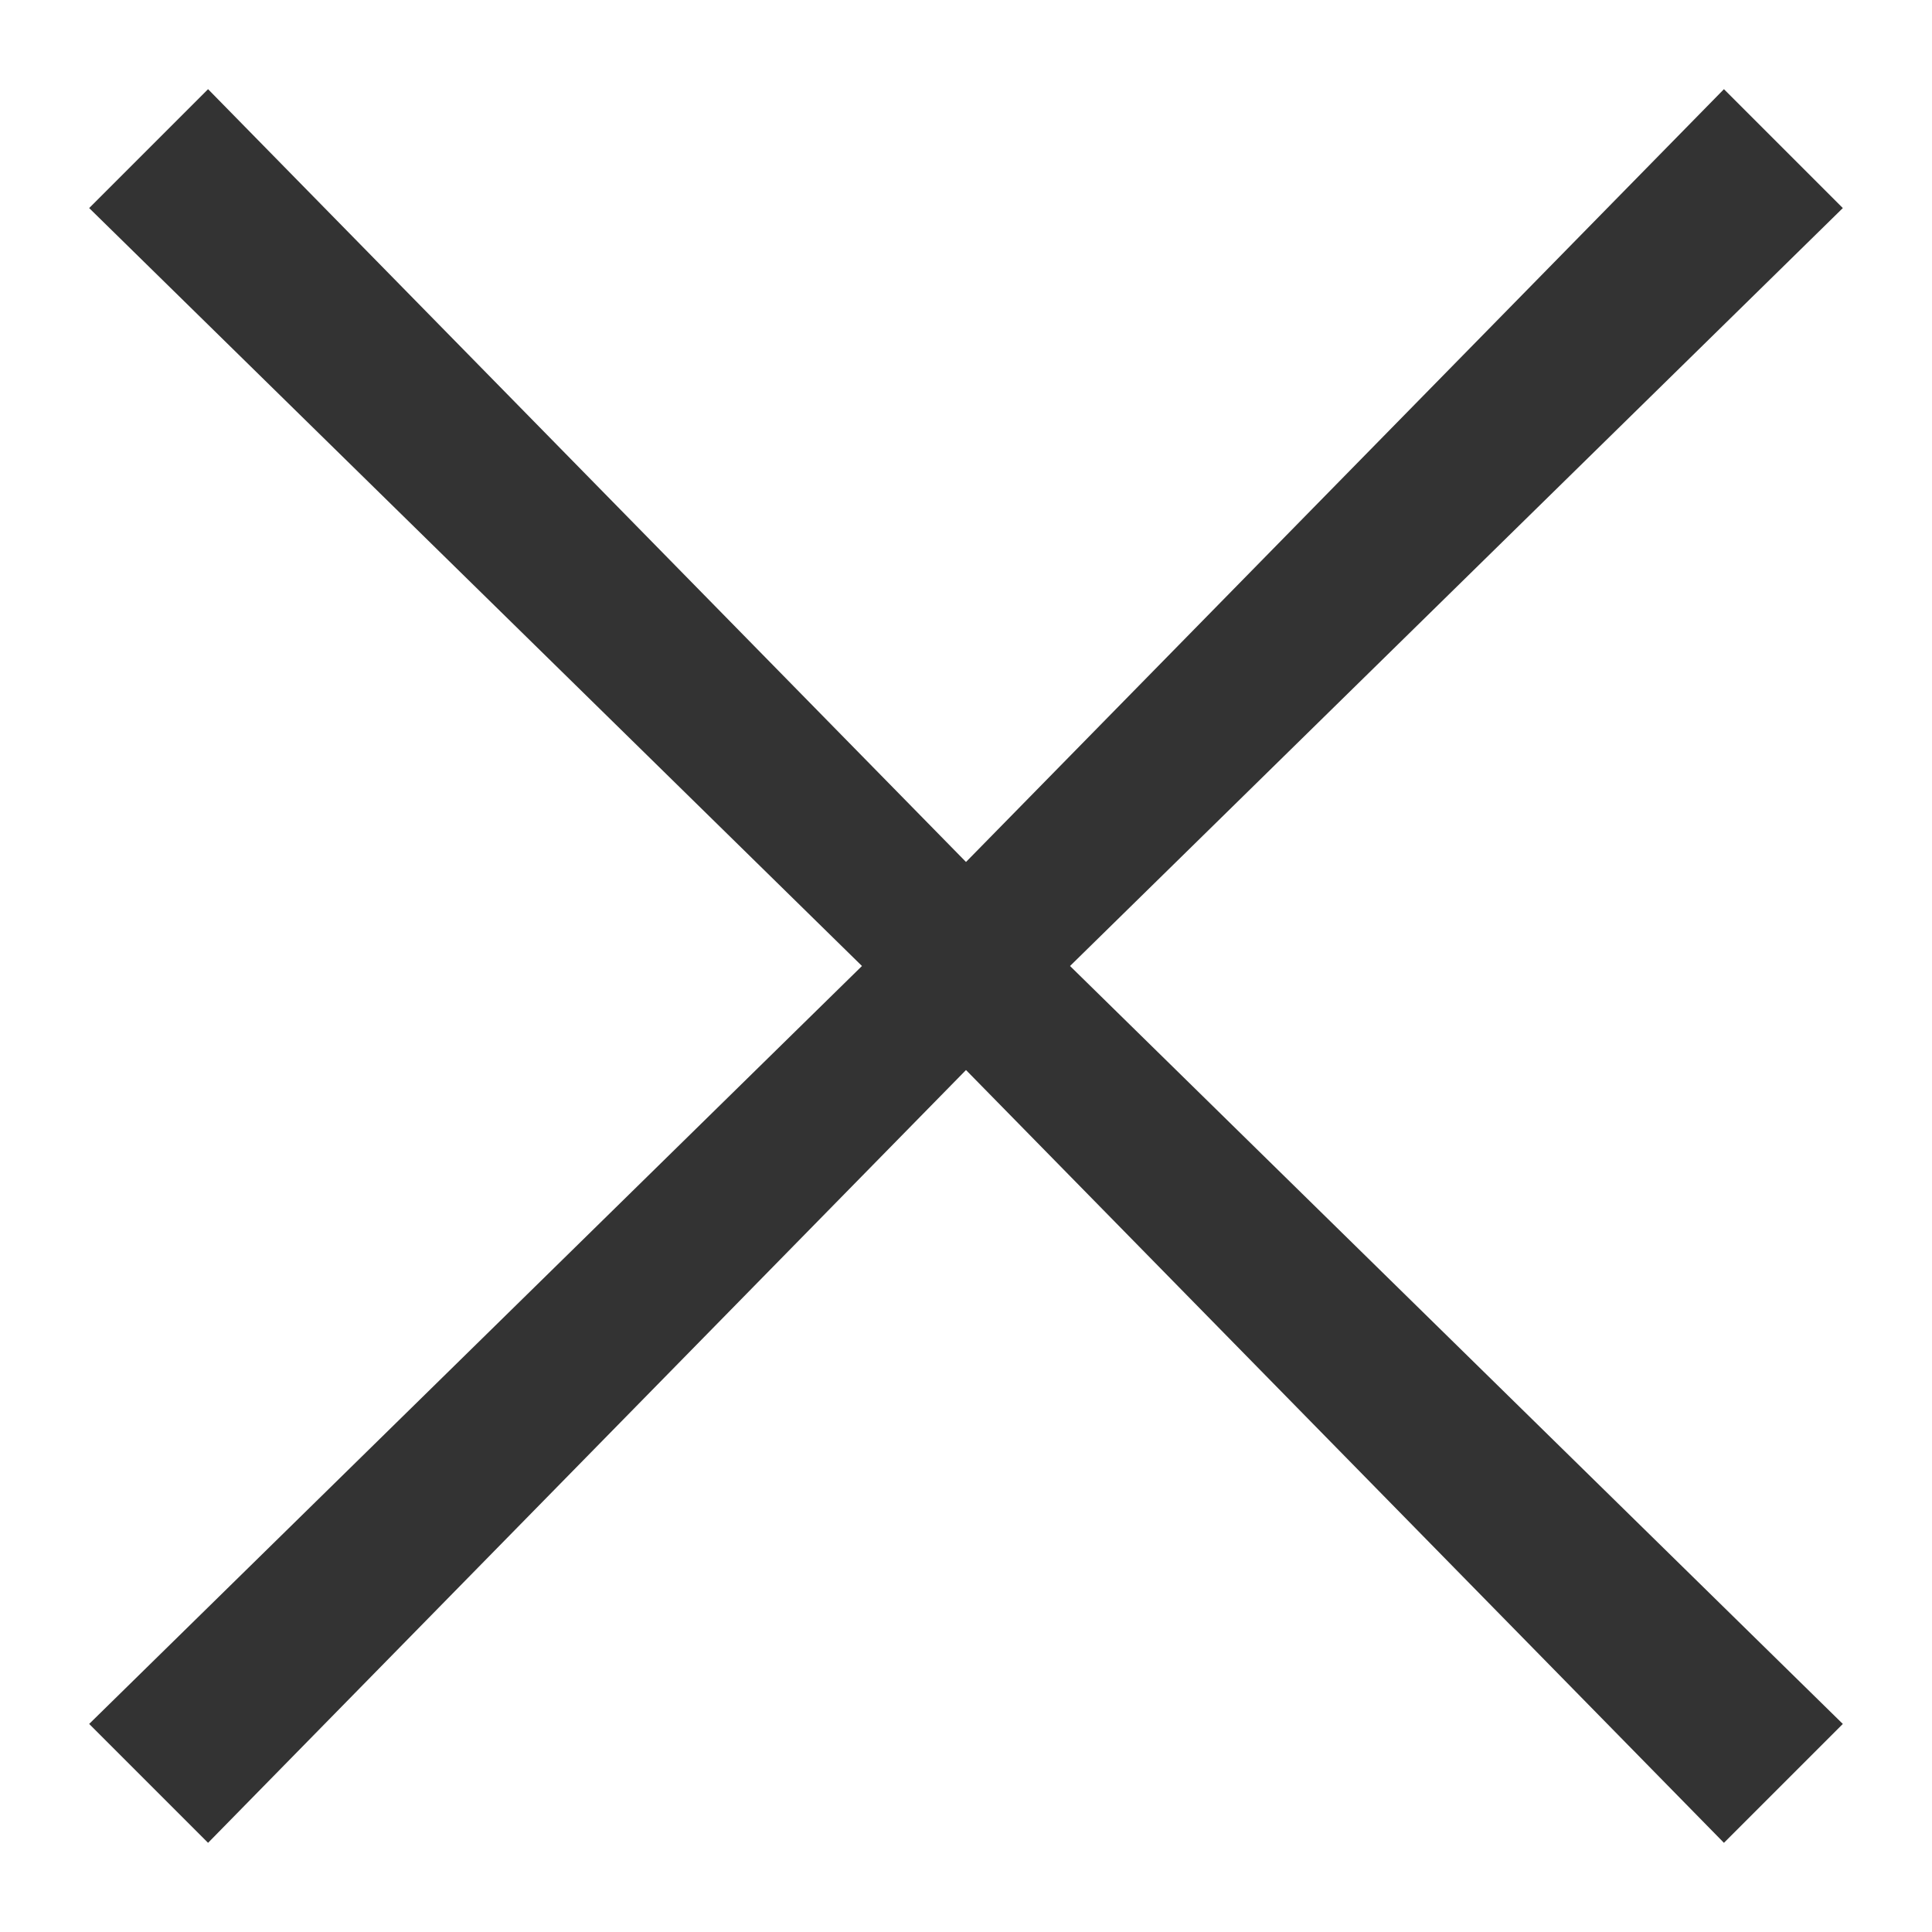
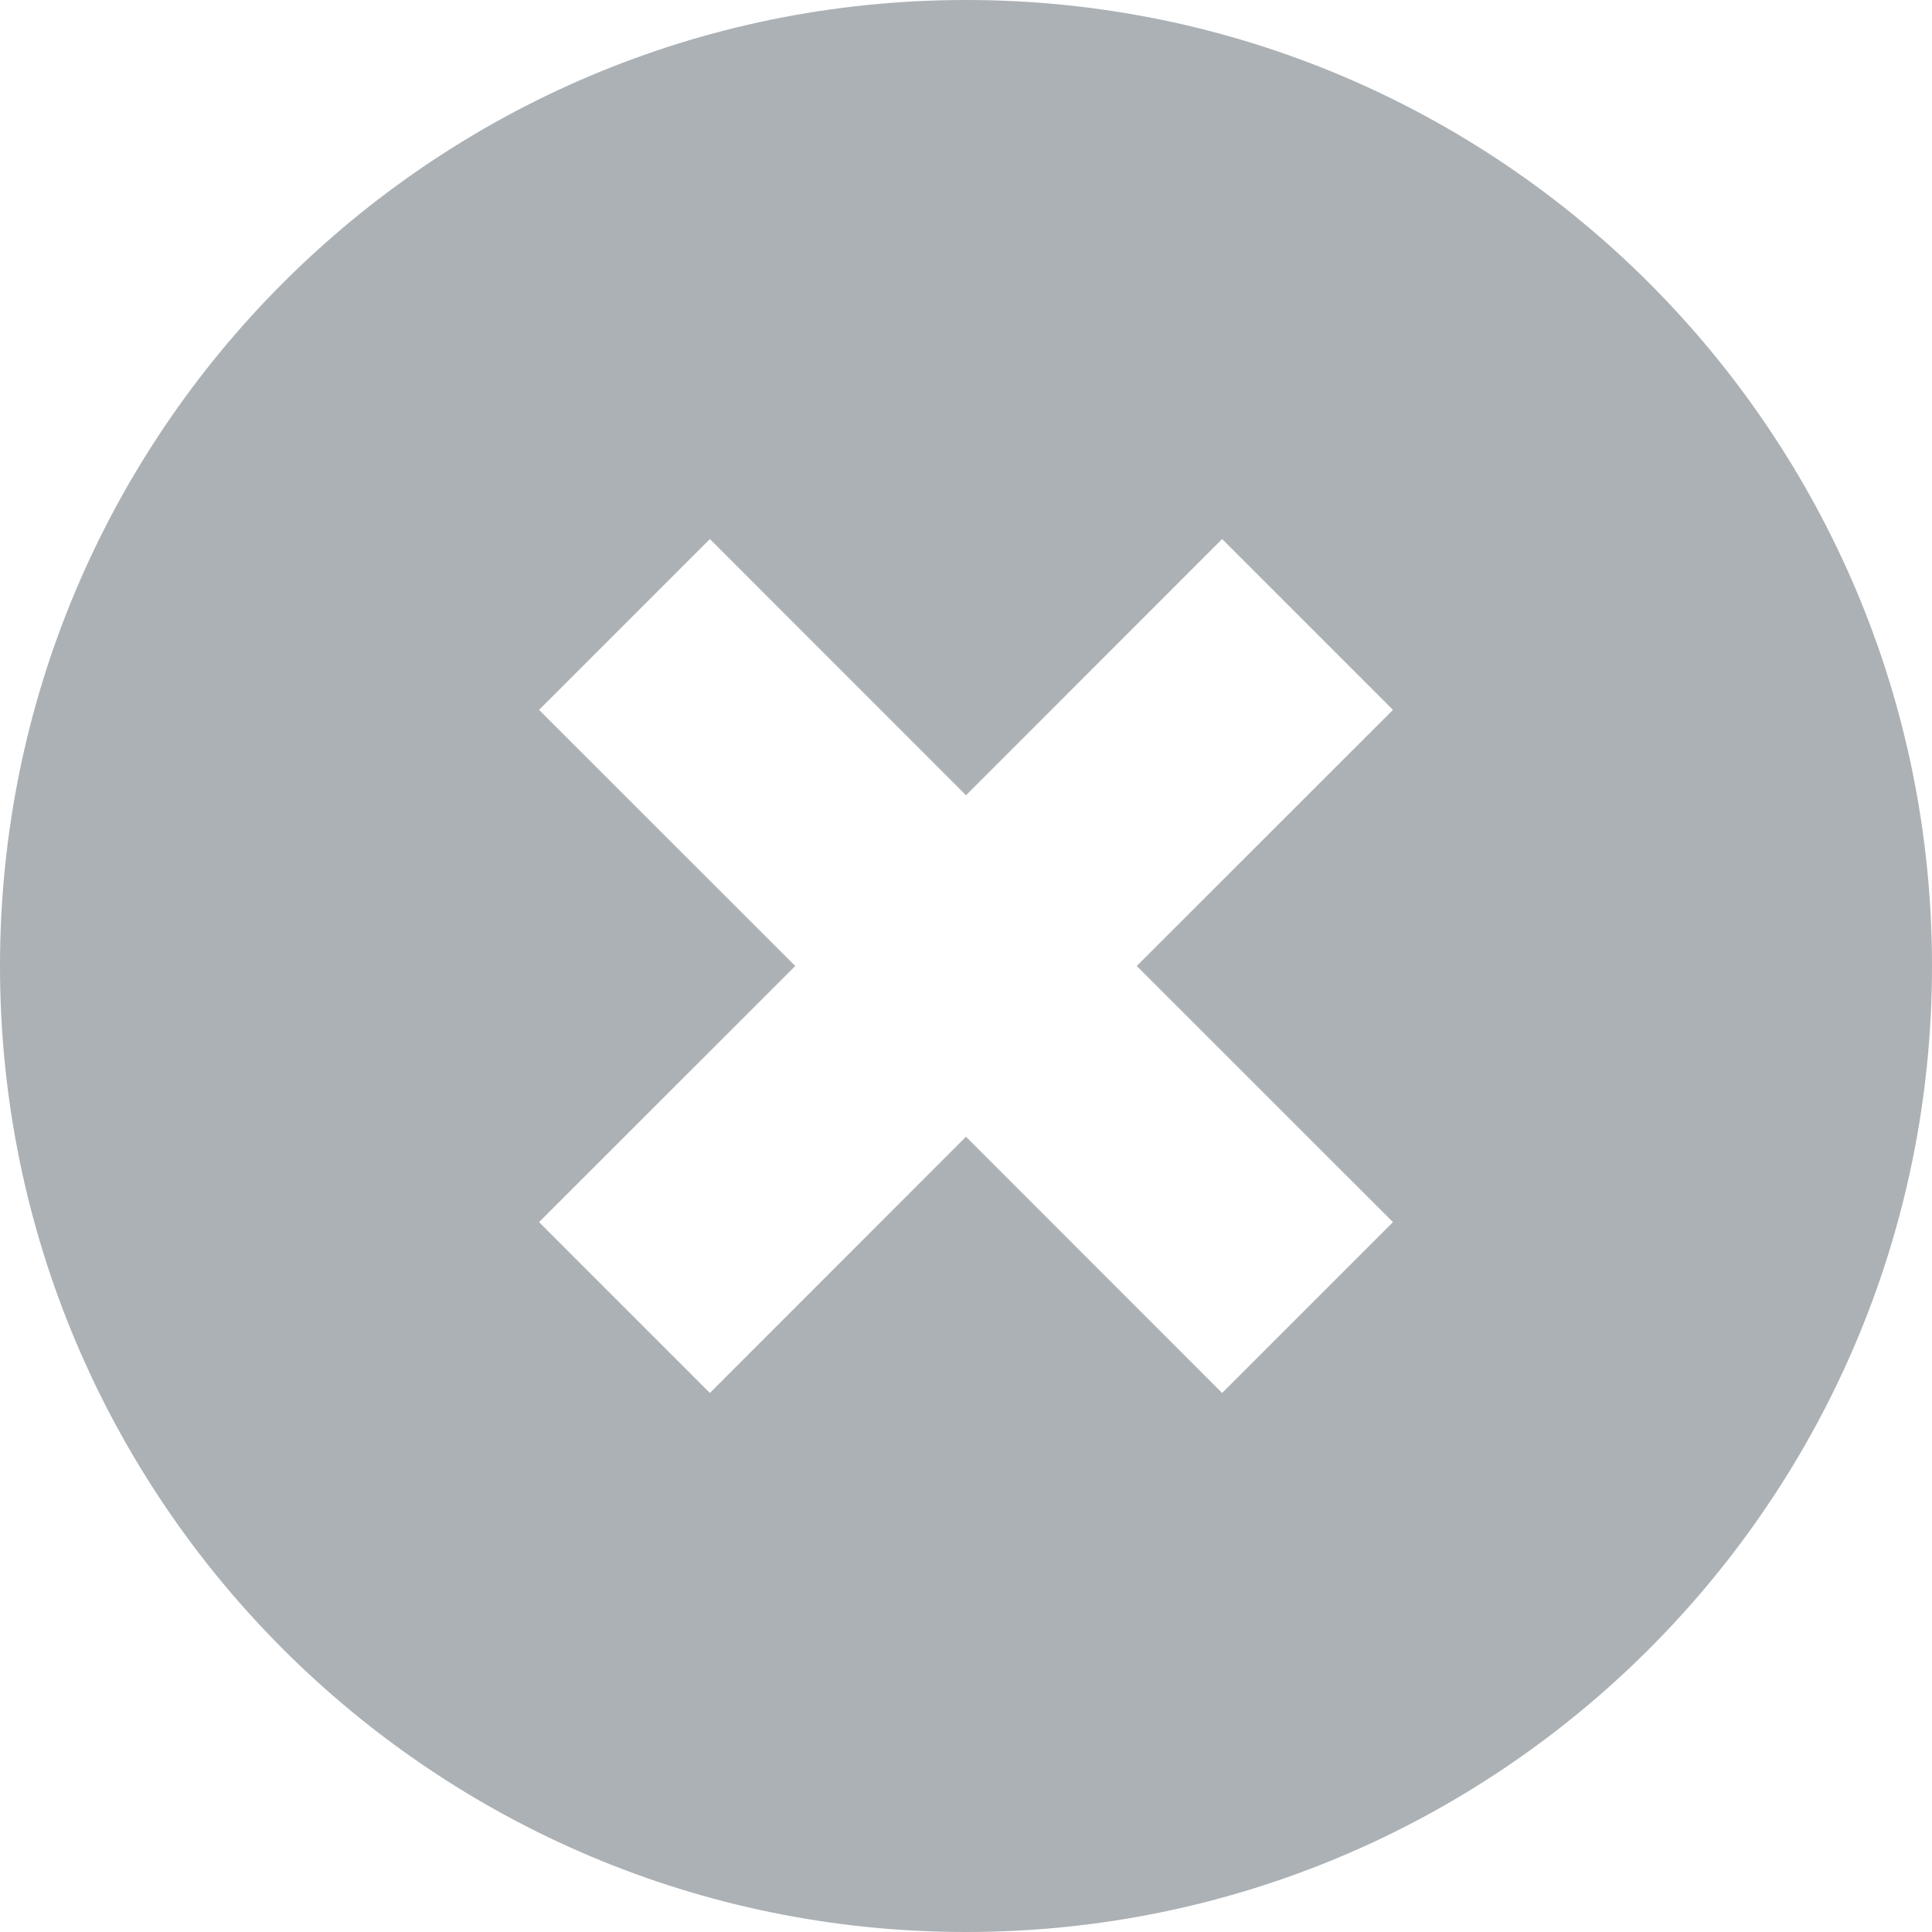
- <svg xmlns="http://www.w3.org/2000/svg" viewBox="0 0 13 13">
-   <path fill="#333" d="M11.6 12.4L6.5 7.2l-5.1 5.2-.8-.8 5.2-5.1L.6 1.4l.8-.8 5.1 5.2L11.6.6l.8.8-5.2 5.1 5.2 5.1z" />
+ <svg xmlns="http://www.w3.org/2000/svg" width="16" height="16" viewBox="0 0 16 16" fill="none">
+   <path fill-rule="evenodd" clip-rule="evenodd" d="M8 16C12.418 16 16 12.418 16 8C16 3.582 12.418 0 8 0C3.582 0 0 3.582 0 8C0 12.418 3.582 16 8 16ZM4.464 5.879L5.879 4.464L8 6.586L10.121 4.464L11.536 5.879L9.414 8L11.536 10.121L10.121 11.536L8 9.414L5.879 11.536L4.464 10.121L6.586 8L4.464 5.879Z" fill="#ABB1B5" />
</svg>
